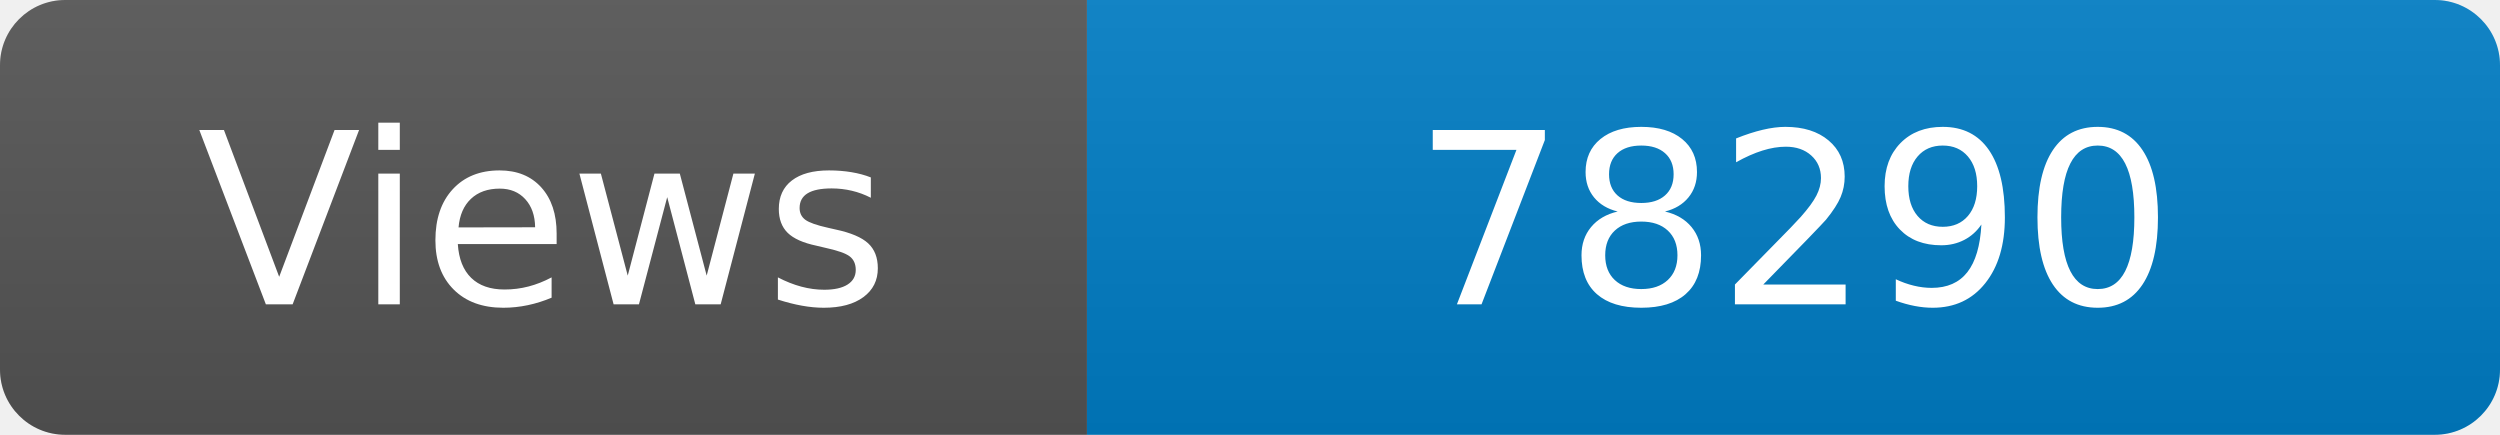
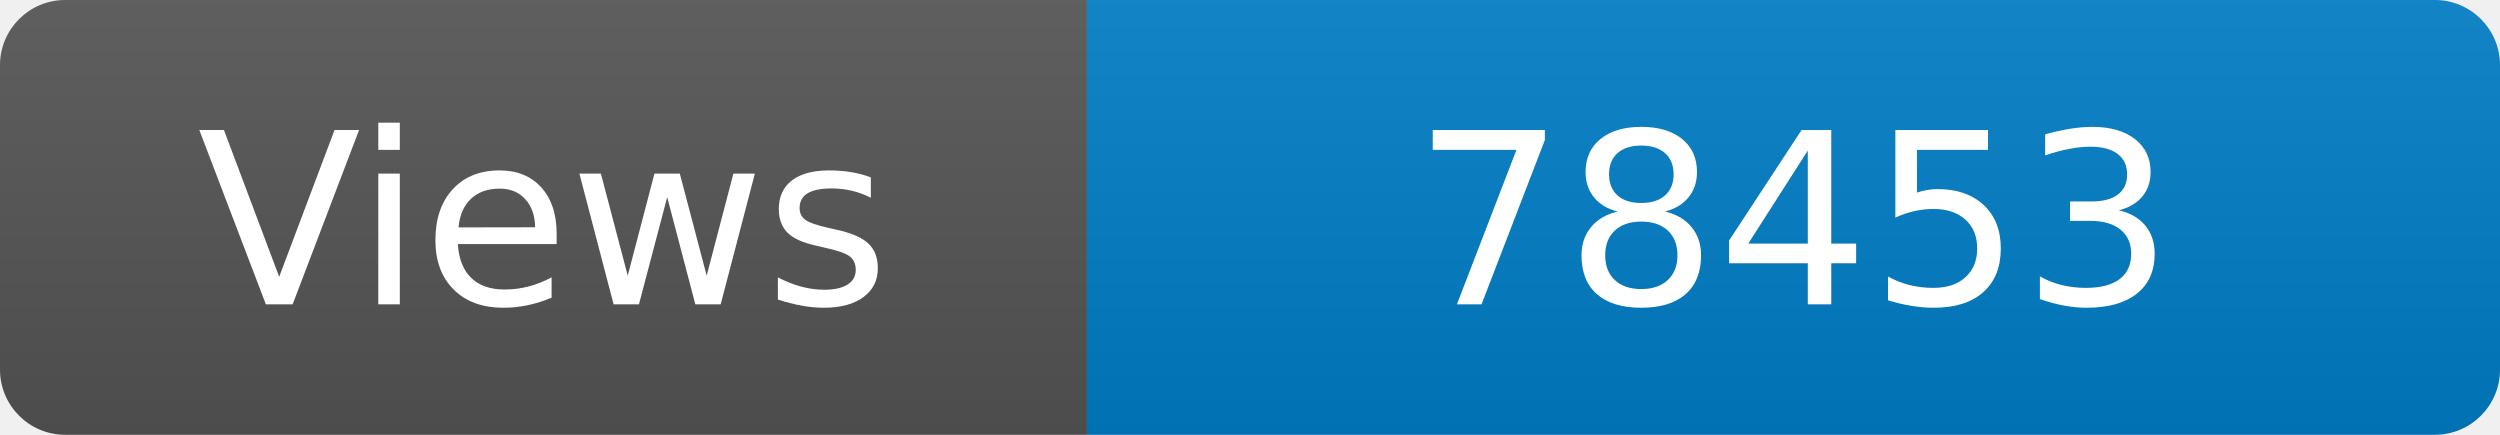
<svg xmlns="http://www.w3.org/2000/svg" width="115" height="20" role="img" aria-label="Maintained?: yes">
  <linearGradient id="s" x2="0" y2="100%">
    <stop offset="0" stop-color="#bbb" stop-opacity=".1" />
    <stop offset="1" stop-opacity=".1" />
  </linearGradient>
  <clipPath id="r">
    <rect width="115" height="20" rx="3" fill="#fff" />
  </clipPath>
  <g clip-path="url(#r)">
    <rect width="50" height="20" fill="#555" />
    <rect x="50" width="160" height="20" fill="#007ec6" />
    <rect width="115" height="20" fill="url(#s)" />
  </g>
  <g fill="#fff" text-anchor="middle" font-family="Verdana,Geneva,DejaVu Sans,sans-serif" font-size="110">
    <text x="250" y="140" transform="scale(.1)" fill="#fff">Views</text>
-     <text x="825" y="140" transform="scale(.1)" fill="#fff">78290</text>
+     <text x="825" y="140" transform="scale(.1)" fill="#fff">78453</text>
  </g>
</svg>
